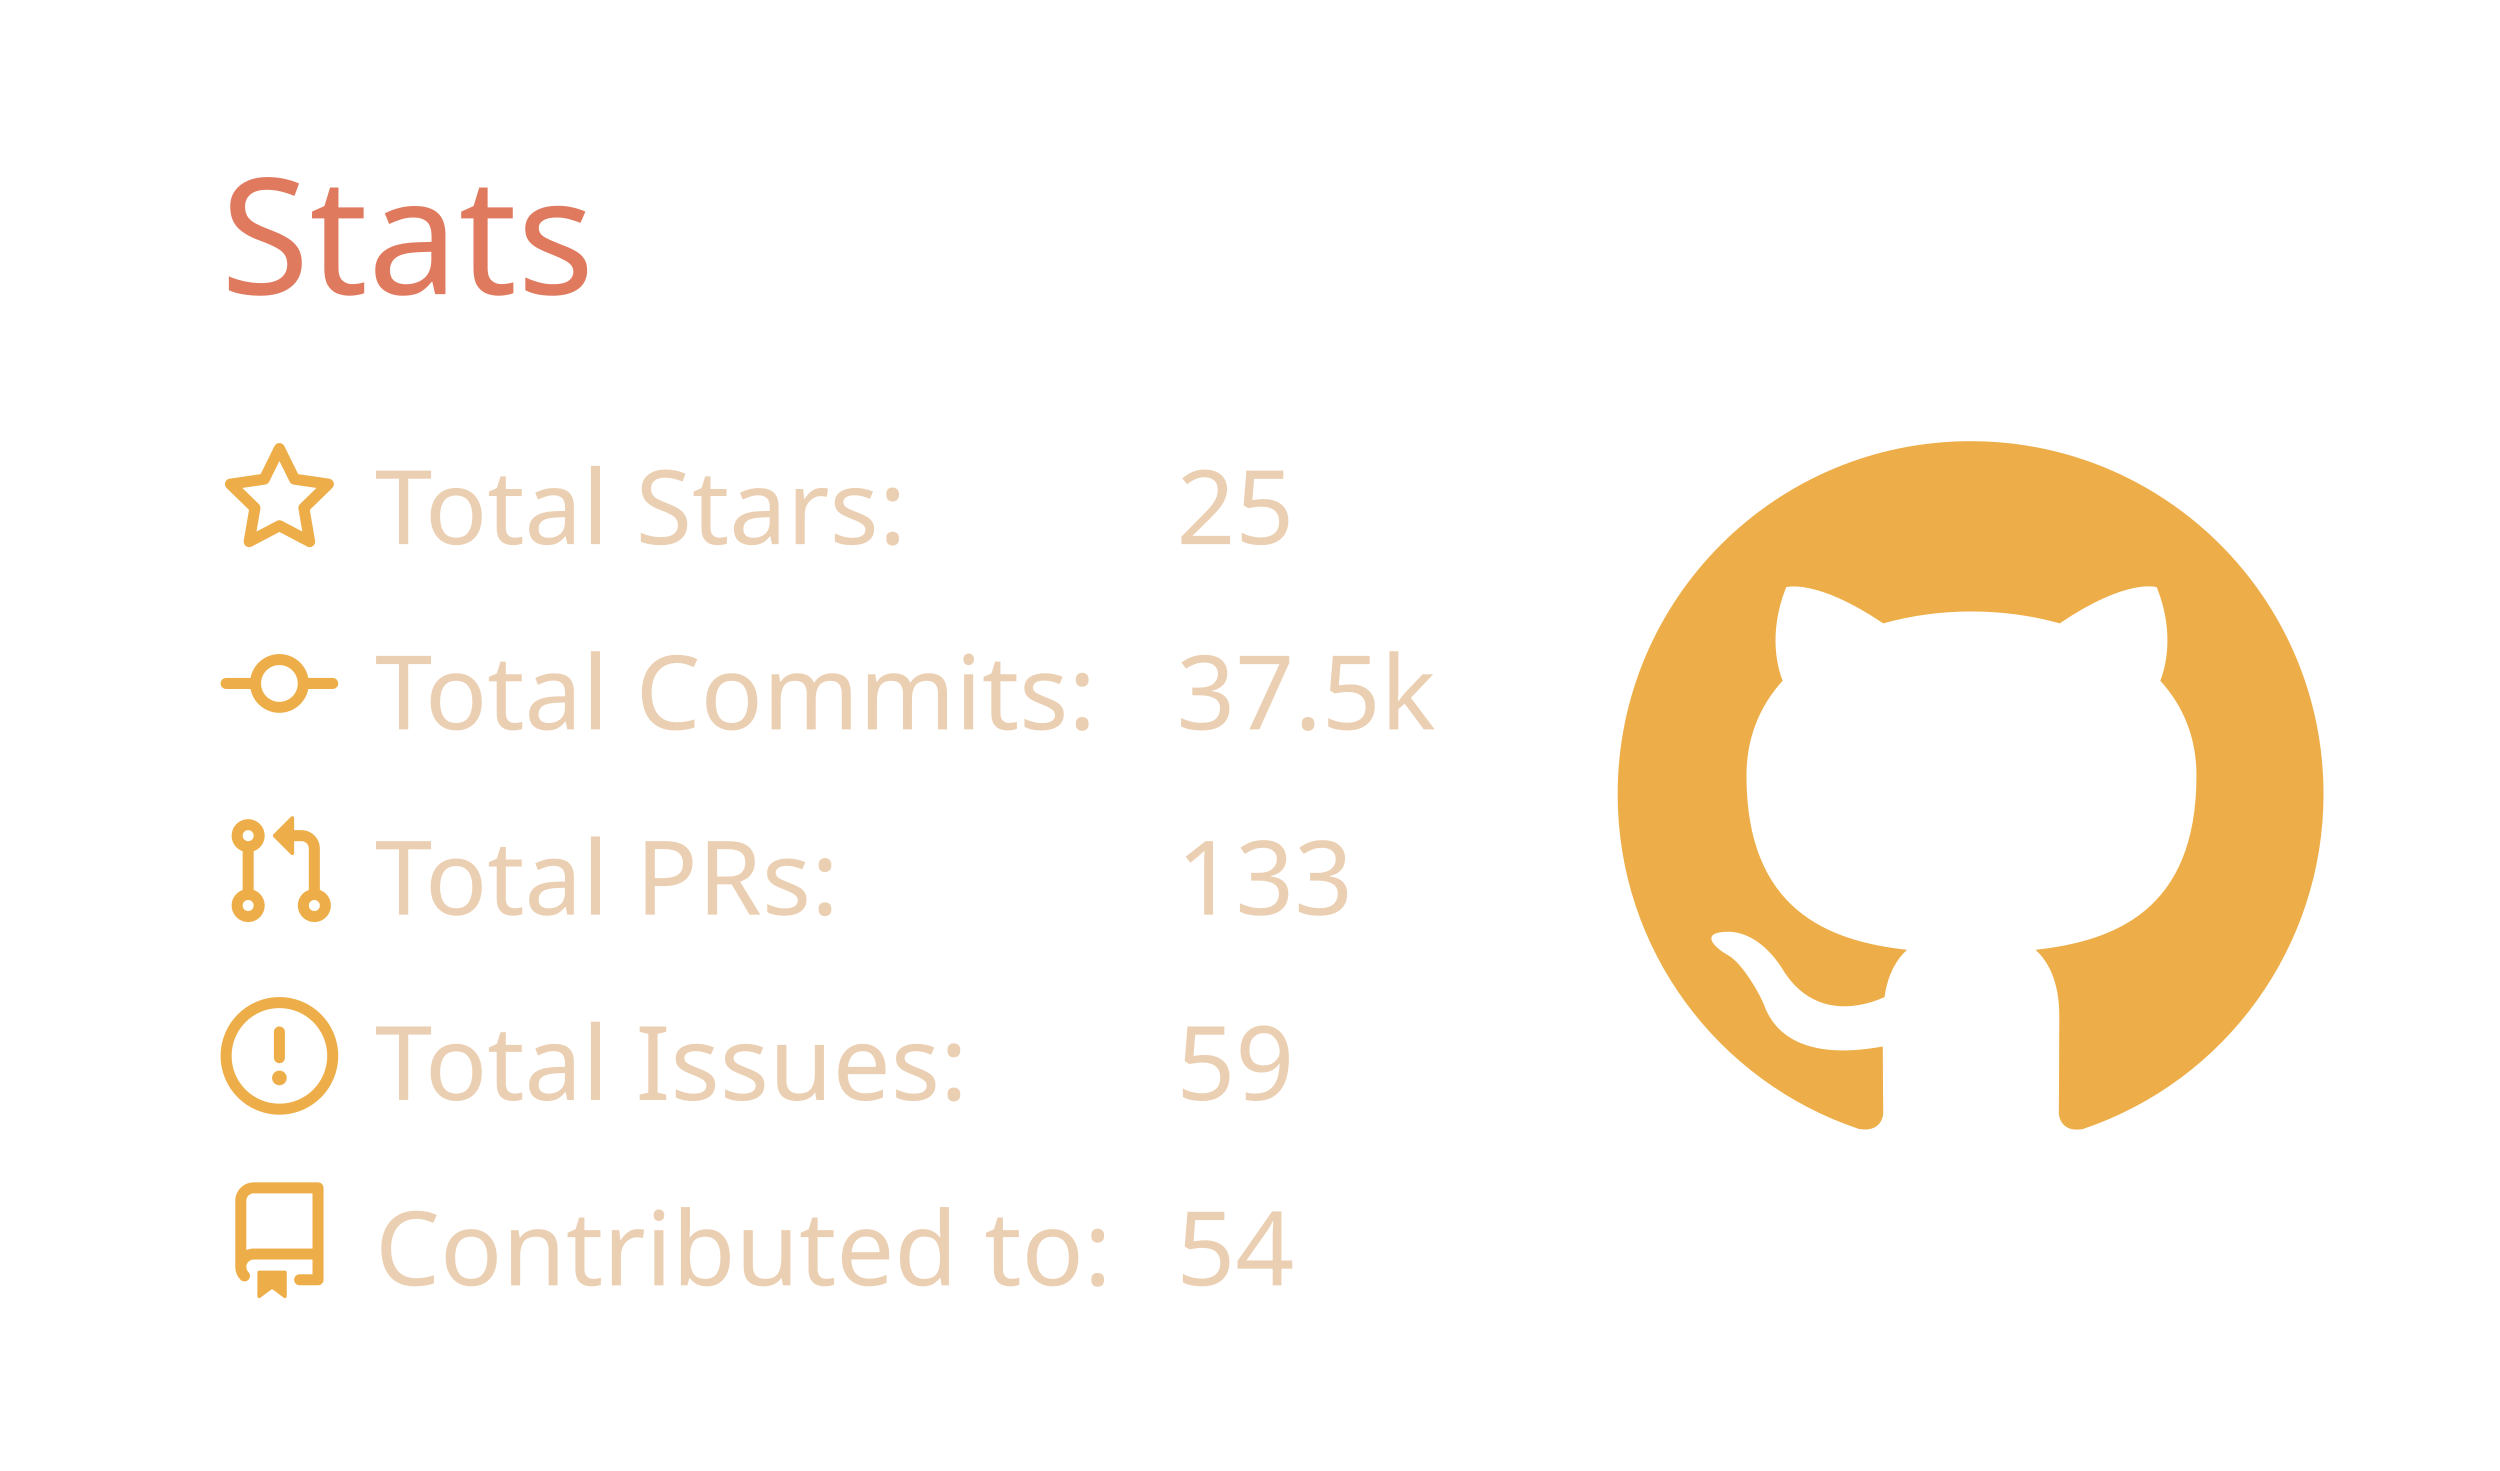
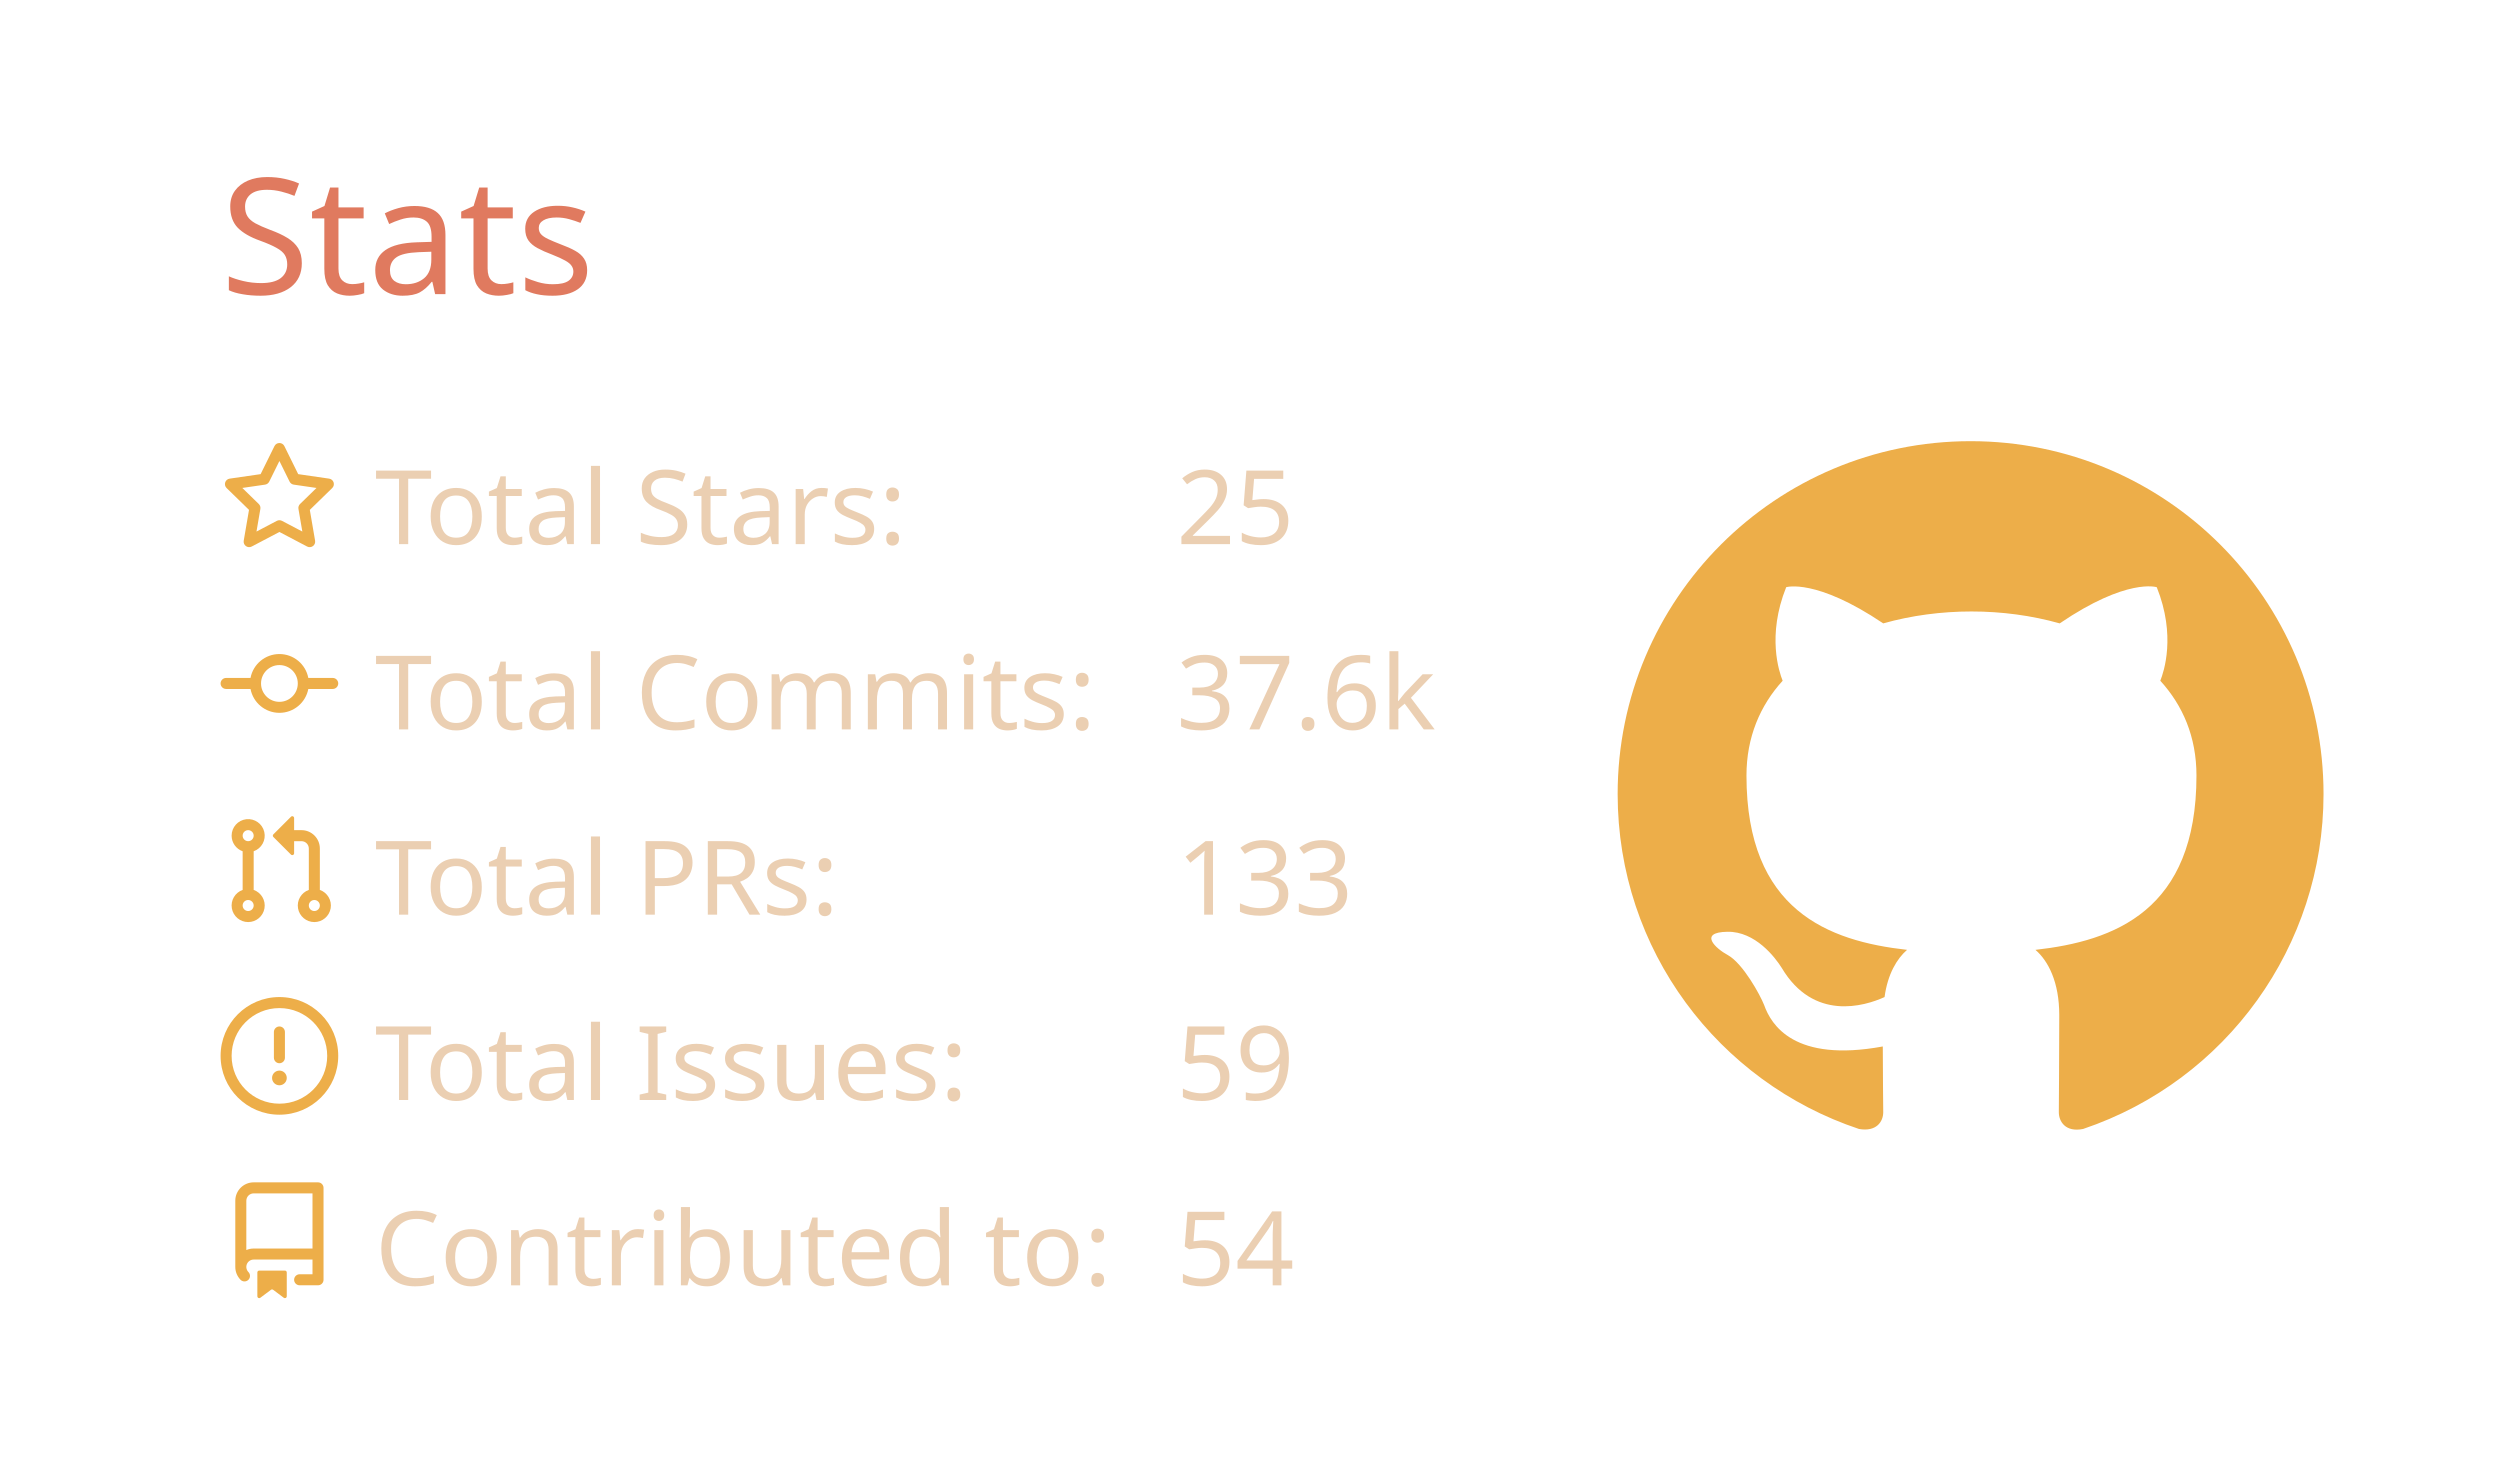
<svg xmlns="http://www.w3.org/2000/svg" width="340" height="200" viewBox="0 0 340 200">
  <style>* {
          font-family: 'Segoe UI', Ubuntu, "Helvetica Neue", Sans-Serif
        }</style>
  <g class="gpsc-root">
    <rect x="1" y="1" rx="5" ry="5" height="99%" width="99.412%" stroke="#000000" stroke-width="1" fill="#ffffff00" stroke-opacity="0" />
    <text x="30" y="40" class="gpsc-item" style="--gpsc-i: 0; font-size: 22px; fill: #e07a5f;">Stats</text>
    <g transform="translate(0,40)">
      <g transform="translate(30,20)">
        <g class="gpsc-item" style="--gpsc-i: 0;">
          <g transform="translate(0,0)" width="14" height="14" fill="#edae49">
            <path fill-rule="evenodd" d="M8 .25a.75.75 0 01.673.418l1.882 3.815 4.21.612a.75.75 0 01.416 1.279l-3.046 2.97.719 4.192a.75.75 0 01-1.088.791L8 12.347l-3.766 1.98a.75.75 0 01-1.088-.79l.72-4.194L.818 6.374a.75.75 0 01.416-1.28l4.21-.611L7.327.668A.75.75 0 018 .25zm0 2.445L6.615 5.5a.75.75 0 01-.564.41l-3.097.45 2.24 2.184a.75.75 0 01.216.664l-.528 3.084 2.769-1.456a.75.75 0 01.698 0l2.77 1.456-.53-3.084a.75.75 0 01.216-.664l2.24-2.183-3.096-.45a.75.75 0 01-.564-.41L8 2.694v.001z" />
          </g>
        </g>
        <g class="gpsc-item" style="--gpsc-i: 1;">
          <g transform="translate(0,25.2)" width="14" height="14" fill="#edae49">
            <path fill-rule="evenodd" d="M10.5 7.75a2.5 2.5 0 11-5 0 2.5 2.5 0 015 0zm1.43.75a4.002 4.002 0 01-7.86 0H.75a.75.75 0 110-1.5h3.32a4.001 4.001 0 017.86 0h3.32a.75.75 0 110 1.5h-3.32z" />
          </g>
        </g>
        <g class="gpsc-item" style="--gpsc-i: 2;">
          <g transform="translate(0,50.4)" width="14" height="14" fill="#edae49">
            <path fill-rule="evenodd" d="M7.177 3.073L9.573.677A.25.25 0 0110 .854v4.792a.25.25 0 01-.427.177L7.177 3.427a.25.25 0 010-.354zM3.75 2.5a.75.75 0 100 1.5.75.75 0 000-1.5zm-2.25.75a2.25 2.25 0 113 2.122v5.256a2.251 2.251 0 11-1.5 0V5.372A2.25 2.25 0 011.5 3.25zM11 2.5h-1V4h1a1 1 0 011 1v5.628a2.251 2.251 0 101.5 0V5A2.5 2.5 0 0011 2.5zm1 10.25a.75.75 0 111.5 0 .75.75 0 01-1.5 0zM3.75 12a.75.75 0 100 1.5.75.75 0 000-1.5z" />
          </g>
        </g>
        <g class="gpsc-item" style="--gpsc-i: 3;">
          <g transform="translate(0,75.6)" width="14" height="14" fill="#edae49">
            <path fill-rule="evenodd" d="M8 1.5a6.5 6.5 0 100 13 6.5 6.5 0 000-13zM0 8a8 8 0 1116 0A8 8 0 010 8zm9 3a1 1 0 11-2 0 1 1 0 012 0zm-.25-6.25a.75.75 0 00-1.5 0v3.5a.75.75 0 001.5 0v-3.5z" />
          </g>
        </g>
        <g class="gpsc-item" style="--gpsc-i: 4;">
          <g transform="translate(0,100.8)" width="14" height="14" fill="#edae49">
            <path fill-rule="evenodd" d="M2 2.5A2.5 2.5 0 014.5 0h8.75a.75.75 0 01.75.75v12.5a.75.75 0 01-.75.75h-2.5a.75.75 0 110-1.5h1.75v-2h-8a1 1 0 00-.714 1.7.75.75 0 01-1.072 1.05A2.495 2.495 0 012 11.5v-9zm10.5-1V9h-8c-.356 0-.694.074-1 .208V2.5a1 1 0 011-1h8zM5 12.25v3.25a.25.25 0 00.4.2l1.45-1.087a.25.25 0 01.3 0L8.6 15.7a.25.25 0 00.4-.2v-3.25a.25.25 0 00-.25-.25h-3.5a.25.25 0 00-.25.25z" />
          </g>
        </g>
        <text x="21" y="14" class="gpsc-item" style="--gpsc-i: 0; fill: #ebcfb2; font-size: 14px;">Total Stars:</text>
        <text x="21" y="39.2" class="gpsc-item" style="--gpsc-i: 1; fill: #ebcfb2; font-size: 14px;">Total Commits:</text>
        <text x="21" y="64.4" class="gpsc-item" style="--gpsc-i: 2; fill: #ebcfb2; font-size: 14px;">Total PRs:</text>
        <text x="21" y="89.6" class="gpsc-item" style="--gpsc-i: 3; fill: #ebcfb2; font-size: 14px;">Total Issues:</text>
        <text x="21" y="114.8" class="gpsc-item" style="--gpsc-i: 4; fill: #ebcfb2; font-size: 14px;">Contributed to:</text>
        <text x="130" y="14" class="gpsc-item" style="--gpsc-i: 0; fill: #ebcfb2; font-size: 14px;">25</text>
-         <text x="130" y="39.2" class="gpsc-item" style="--gpsc-i: 1; fill: #ebcfb2; font-size: 14px;">37.5k</text>
+         <text x="130" y="39.2" class="gpsc-item" style="--gpsc-i: 1; fill: #ebcfb2; font-size: 14px;">37.6k</text>
        <text x="130" y="64.4" class="gpsc-item" style="--gpsc-i: 2; fill: #ebcfb2; font-size: 14px;">133</text>
        <text x="130" y="89.6" class="gpsc-item" style="--gpsc-i: 3; fill: #ebcfb2; font-size: 14px;">59</text>
        <text x="130" y="114.8" class="gpsc-item" style="--gpsc-i: 4; fill: #ebcfb2; font-size: 14px;">54</text>
      </g>
      <g transform="translate(220,20)">
        <g transform="scale(6)" style="fill: #edae49;">
          <path fill-rule="evenodd" d="M8 0C3.58 0 0 3.58 0 8c0 3.54 2.29 6.53 5.47 7.59.4.07.55-.17.55-.38 0-.19-.01-.82-.01-1.49-2.01.37-2.53-.49-2.69-.94-.09-.23-.48-.94-.82-1.13-.28-.15-.68-.52-.01-.53.63-.01 1.08.58 1.23.82.72 1.21 1.87.87 2.33.66.07-.52.28-.87.51-1.07-1.78-.2-3.64-.89-3.64-3.95 0-.87.31-1.59.82-2.15-.08-.2-.36-1.02.08-2.12 0 0 .67-.21 2.2.82.64-.18 1.32-.27 2-.27.68 0 1.36.09 2 .27 1.53-1.04 2.2-.82 2.2-.82.44 1.1.16 1.92.08 2.12.51.56.82 1.27.82 2.15 0 3.07-1.87 3.75-3.65 3.95.29.25.54.73.54 1.48 0 1.07-.01 1.93-.01 2.2 0 .21.15.46.55.38A8.013 8.013 0 0016 8c0-4.42-3.58-8-8-8z" />
        </g>
      </g>
    </g>
  </g>
</svg>
